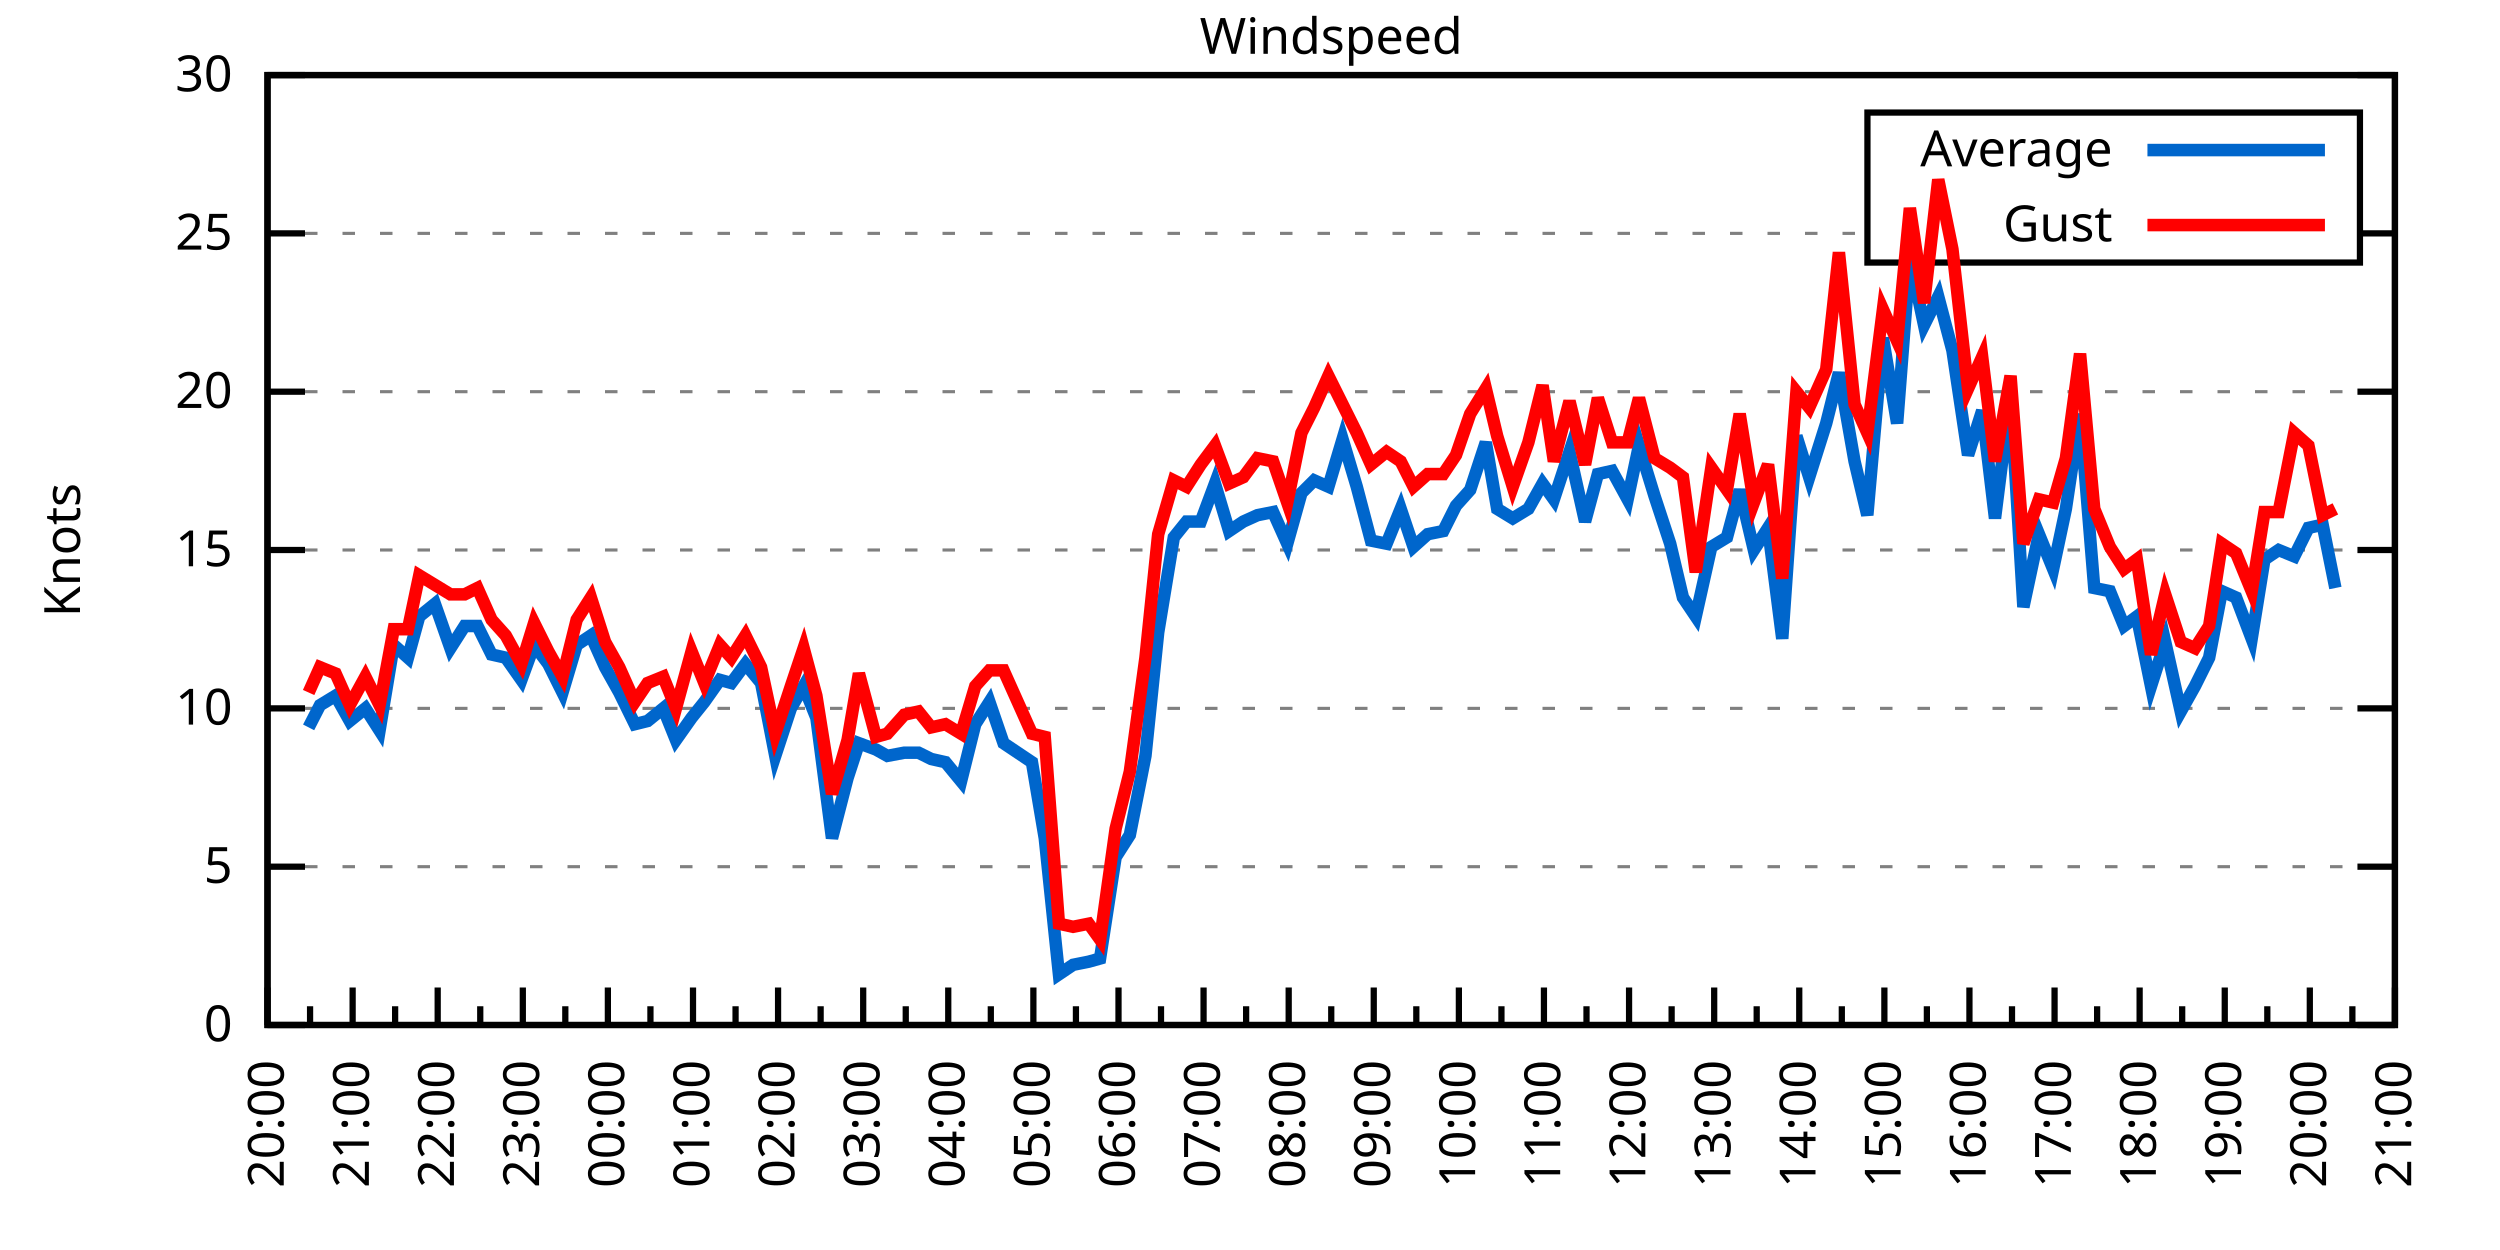
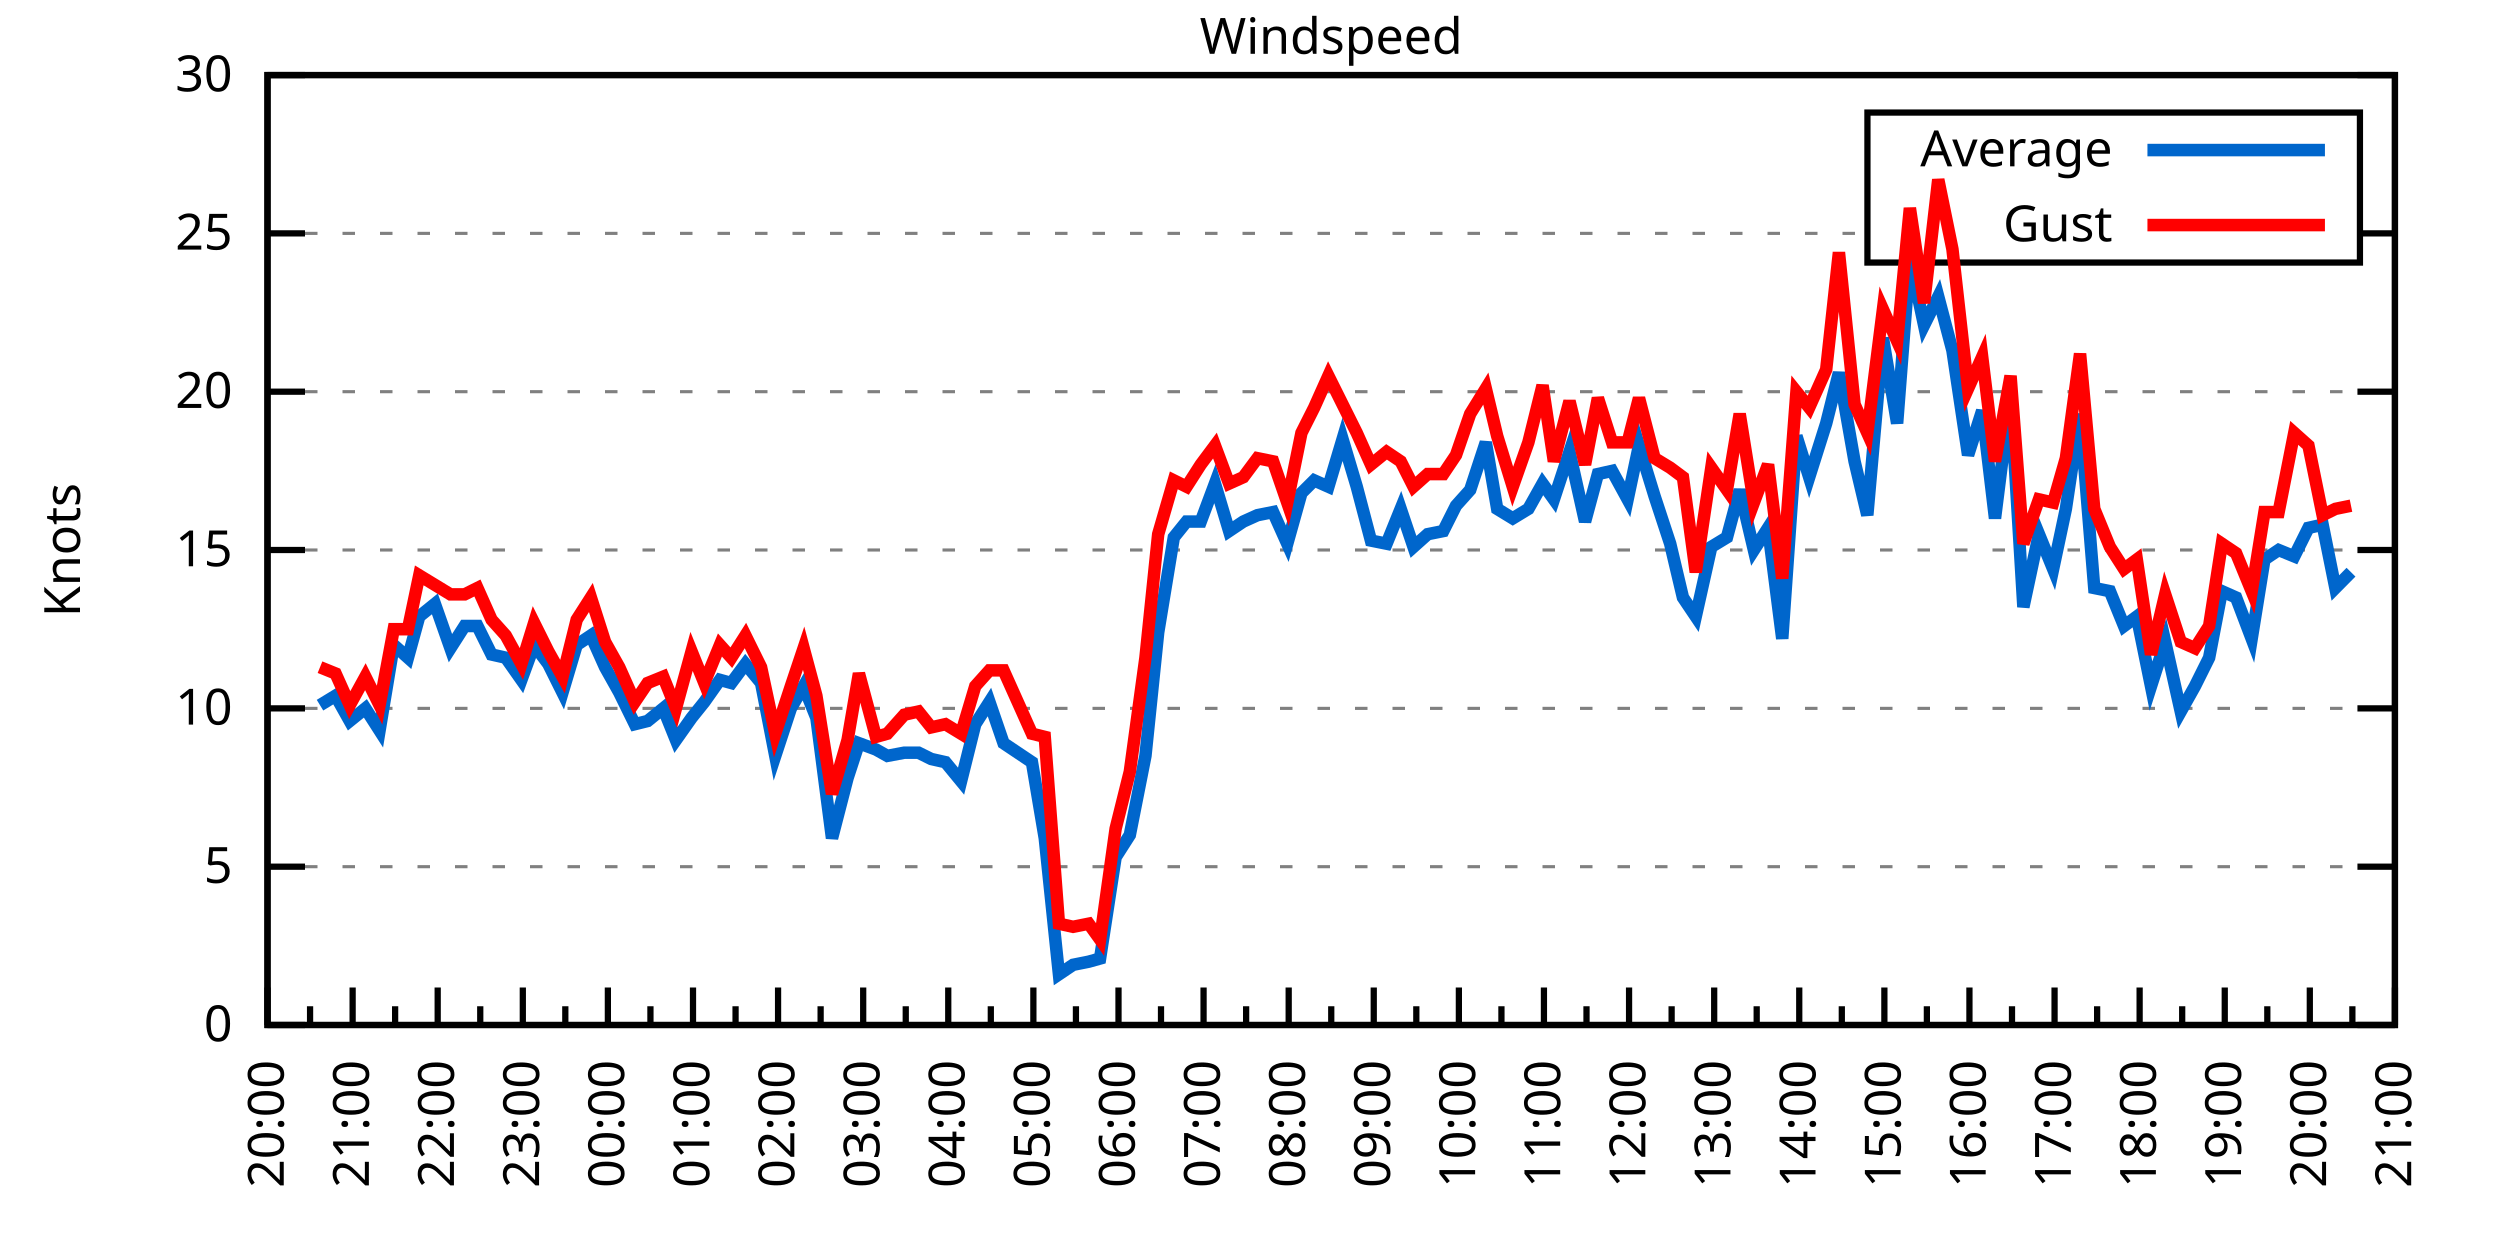
<svg xmlns="http://www.w3.org/2000/svg" xmlns:xlink="http://www.w3.org/1999/xlink" width="400" height="200" viewBox="0 0 400 200">
  <g id="gnuplot_canvas">
    <rect x="0" y="0" width="400" height="200" fill="none" />
    <defs>
      <circle id="gpDot" r="0.5" stroke-width="0.5" stroke="currentColor" />
      <path id="gpPt0" stroke-width="0.333" stroke="currentColor" d="M-1,0 h2 M0,-1 v2" />
      <path id="gpPt1" stroke-width="0.333" stroke="currentColor" d="M-1,-1 L1,1 M1,-1 L-1,1" />
      <path id="gpPt2" stroke-width="0.333" stroke="currentColor" d="M-1,0 L1,0 M0,-1 L0,1 M-1,-1 L1,1 M-1,1 L1,-1" />
      <rect id="gpPt3" stroke-width="0.333" stroke="currentColor" x="-1" y="-1" width="2" height="2" />
      <rect id="gpPt4" stroke-width="0.333" stroke="currentColor" fill="currentColor" x="-1" y="-1" width="2" height="2" />
      <circle id="gpPt5" stroke-width="0.333" stroke="currentColor" cx="0" cy="0" r="1" />
      <use xlink:href="#gpPt5" id="gpPt6" fill="currentColor" stroke="none" />
      <path id="gpPt7" stroke-width="0.333" stroke="currentColor" d="M0,-1.33 L-1.33,0.67 L1.33,0.67 z" />
      <use xlink:href="#gpPt7" id="gpPt8" fill="currentColor" stroke="none" />
      <use xlink:href="#gpPt7" id="gpPt9" stroke="currentColor" transform="rotate(180)" />
      <use xlink:href="#gpPt9" id="gpPt10" fill="currentColor" stroke="none" />
      <use xlink:href="#gpPt3" id="gpPt11" stroke="currentColor" transform="rotate(45)" />
      <use xlink:href="#gpPt11" id="gpPt12" fill="currentColor" stroke="none" />
      <path id="gpPt13" stroke-width="0.333" stroke="currentColor" d="M0,1.330 L1.265,0.411 L0.782,-1.067 L-0.782,-1.076 L-1.265,0.411 z" />
      <use xlink:href="#gpPt13" id="gpPt14" fill="currentColor" stroke="none" />
      <filter id="textbox" filterUnits="objectBoundingBox" x="0" y="0" height="1" width="1">
        <feFlood flood-color="white" flood-opacity="1" result="bgnd" />
        <feComposite in="SourceGraphic" in2="bgnd" operator="atop" />
      </filter>
      <filter id="greybox" filterUnits="objectBoundingBox" x="0" y="0" height="1" width="1">
        <feFlood flood-color="lightgrey" flood-opacity="1" result="grey" />
        <feComposite in="SourceGraphic" in2="grey" operator="atop" />
      </filter>
    </defs>
    <g fill="none" color="white" stroke="currentColor" stroke-width="1.00" stroke-linecap="butt" stroke-linejoin="miter">
</g>
    <g fill="none" color="black" stroke="currentColor" stroke-width="1.00" stroke-linecap="butt" stroke-linejoin="miter">
      <g stroke="none" shape-rendering="crispEdges">
        <polygon fill="rgb(255, 255, 255)" points="42.80,164.00 383.18,164.00 383.18,12.02 42.80,12.02 " />
      </g>
    </g>
    <g fill="none" color="black" stroke="currentColor" stroke-width="1.00" stroke-linecap="butt" stroke-linejoin="miter">
</g>
    <g fill="none" color="black" stroke="black" stroke-width="0.50" stroke-linecap="butt" stroke-linejoin="miter">
</g>
    <g fill="none" color="gray" stroke="currentColor" stroke-width="0.50" stroke-linecap="butt" stroke-linejoin="miter">
      <path stroke="gray" stroke-dasharray="2,4" class="gridline" d="M42.80,164.00 L383.19,164.00  " />
    </g>
    <g fill="none" color="gray" stroke="gray" stroke-width="1.00" stroke-linecap="butt" stroke-linejoin="miter">
</g>
    <g fill="none" color="black" stroke="currentColor" stroke-width="1.00" stroke-linecap="butt" stroke-linejoin="miter">
      <path stroke="black" d="M42.80,164.00 L48.80,164.00 M383.19,164.00 L377.19,164.00  " />
      <g transform="translate(37.20,166.60)" stroke="none" fill="black" font-family="Sans" font-size="8.00" text-anchor="end">
        <text>
          <tspan font-family="Sans"> 0</tspan>
        </text>
      </g>
    </g>
    <g fill="none" color="black" stroke="currentColor" stroke-width="1.00" stroke-linecap="butt" stroke-linejoin="miter">
</g>
    <g fill="none" color="black" stroke="black" stroke-width="0.50" stroke-linecap="butt" stroke-linejoin="miter">
</g>
    <g fill="none" color="gray" stroke="currentColor" stroke-width="0.50" stroke-linecap="butt" stroke-linejoin="miter">
      <path stroke="gray" stroke-dasharray="2,4" class="gridline" d="M42.80,138.67 L383.19,138.67  " />
    </g>
    <g fill="none" color="gray" stroke="gray" stroke-width="1.00" stroke-linecap="butt" stroke-linejoin="miter">
</g>
    <g fill="none" color="black" stroke="currentColor" stroke-width="1.00" stroke-linecap="butt" stroke-linejoin="miter">
      <path stroke="black" d="M42.80,138.67 L48.80,138.67 M383.19,138.67 L377.19,138.67  " />
      <g transform="translate(37.20,141.27)" stroke="none" fill="black" font-family="Sans" font-size="8.00" text-anchor="end">
        <text>
          <tspan font-family="Sans"> 5</tspan>
        </text>
      </g>
    </g>
    <g fill="none" color="black" stroke="currentColor" stroke-width="1.00" stroke-linecap="butt" stroke-linejoin="miter">
</g>
    <g fill="none" color="black" stroke="black" stroke-width="0.50" stroke-linecap="butt" stroke-linejoin="miter">
</g>
    <g fill="none" color="gray" stroke="currentColor" stroke-width="0.50" stroke-linecap="butt" stroke-linejoin="miter">
      <path stroke="gray" stroke-dasharray="2,4" class="gridline" d="M42.80,113.34 L383.19,113.34  " />
    </g>
    <g fill="none" color="gray" stroke="gray" stroke-width="1.00" stroke-linecap="butt" stroke-linejoin="miter">
</g>
    <g fill="none" color="black" stroke="currentColor" stroke-width="1.00" stroke-linecap="butt" stroke-linejoin="miter">
      <path stroke="black" d="M42.80,113.34 L48.80,113.34 M383.19,113.34 L377.19,113.34  " />
      <g transform="translate(37.20,115.94)" stroke="none" fill="black" font-family="Sans" font-size="8.00" text-anchor="end">
        <text>
          <tspan font-family="Sans"> 10</tspan>
        </text>
      </g>
    </g>
    <g fill="none" color="black" stroke="currentColor" stroke-width="1.00" stroke-linecap="butt" stroke-linejoin="miter">
</g>
    <g fill="none" color="black" stroke="black" stroke-width="0.50" stroke-linecap="butt" stroke-linejoin="miter">
</g>
    <g fill="none" color="gray" stroke="currentColor" stroke-width="0.50" stroke-linecap="butt" stroke-linejoin="miter">
      <path stroke="gray" stroke-dasharray="2,4" class="gridline" d="M42.80,88.00 L383.19,88.00  " />
    </g>
    <g fill="none" color="gray" stroke="gray" stroke-width="1.00" stroke-linecap="butt" stroke-linejoin="miter">
</g>
    <g fill="none" color="black" stroke="currentColor" stroke-width="1.00" stroke-linecap="butt" stroke-linejoin="miter">
      <path stroke="black" d="M42.80,88.00 L48.80,88.00 M383.19,88.00 L377.19,88.00  " />
      <g transform="translate(37.20,90.60)" stroke="none" fill="black" font-family="Sans" font-size="8.00" text-anchor="end">
        <text>
          <tspan font-family="Sans"> 15</tspan>
        </text>
      </g>
    </g>
    <g fill="none" color="black" stroke="currentColor" stroke-width="1.00" stroke-linecap="butt" stroke-linejoin="miter">
</g>
    <g fill="none" color="black" stroke="black" stroke-width="0.50" stroke-linecap="butt" stroke-linejoin="miter">
</g>
    <g fill="none" color="gray" stroke="currentColor" stroke-width="0.50" stroke-linecap="butt" stroke-linejoin="miter">
      <path stroke="gray" stroke-dasharray="2,4" class="gridline" d="M42.80,62.67 L383.19,62.67  " />
    </g>
    <g fill="none" color="gray" stroke="gray" stroke-width="1.00" stroke-linecap="butt" stroke-linejoin="miter">
</g>
    <g fill="none" color="black" stroke="currentColor" stroke-width="1.00" stroke-linecap="butt" stroke-linejoin="miter">
      <path stroke="black" d="M42.80,62.67 L48.80,62.67 M383.19,62.67 L377.19,62.67  " />
      <g transform="translate(37.20,65.27)" stroke="none" fill="black" font-family="Sans" font-size="8.00" text-anchor="end">
        <text>
          <tspan font-family="Sans"> 20</tspan>
        </text>
      </g>
    </g>
    <g fill="none" color="black" stroke="currentColor" stroke-width="1.00" stroke-linecap="butt" stroke-linejoin="miter">
</g>
    <g fill="none" color="black" stroke="black" stroke-width="0.50" stroke-linecap="butt" stroke-linejoin="miter">
</g>
    <g fill="none" color="gray" stroke="currentColor" stroke-width="0.50" stroke-linecap="butt" stroke-linejoin="miter">
      <path stroke="gray" stroke-dasharray="2,4" class="gridline" d="M42.80,37.34 L298.79,37.34 M377.59,37.34 L383.19,37.34  " />
    </g>
    <g fill="none" color="gray" stroke="gray" stroke-width="1.00" stroke-linecap="butt" stroke-linejoin="miter">
</g>
    <g fill="none" color="black" stroke="currentColor" stroke-width="1.00" stroke-linecap="butt" stroke-linejoin="miter">
      <path stroke="black" d="M42.80,37.34 L48.80,37.34 M383.19,37.34 L377.19,37.34  " />
      <g transform="translate(37.20,39.94)" stroke="none" fill="black" font-family="Sans" font-size="8.00" text-anchor="end">
        <text>
          <tspan font-family="Sans"> 25</tspan>
        </text>
      </g>
    </g>
    <g fill="none" color="black" stroke="currentColor" stroke-width="1.00" stroke-linecap="butt" stroke-linejoin="miter">
</g>
    <g fill="none" color="black" stroke="black" stroke-width="0.50" stroke-linecap="butt" stroke-linejoin="miter">
</g>
    <g fill="none" color="gray" stroke="currentColor" stroke-width="0.50" stroke-linecap="butt" stroke-linejoin="miter">
      <path stroke="gray" stroke-dasharray="2,4" class="gridline" d="M42.80,12.01 L383.19,12.01  " />
    </g>
    <g fill="none" color="gray" stroke="gray" stroke-width="1.00" stroke-linecap="butt" stroke-linejoin="miter">
</g>
    <g fill="none" color="black" stroke="currentColor" stroke-width="1.00" stroke-linecap="butt" stroke-linejoin="miter">
      <path stroke="black" d="M42.80,12.01 L48.80,12.01 M383.19,12.01 L377.19,12.01  " />
      <g transform="translate(37.20,14.61)" stroke="none" fill="black" font-family="Sans" font-size="8.00" text-anchor="end">
        <text>
          <tspan font-family="Sans"> 30</tspan>
        </text>
      </g>
    </g>
    <g fill="none" color="black" stroke="currentColor" stroke-width="1.00" stroke-linecap="butt" stroke-linejoin="miter">
      <path stroke="black" d="M42.80,164.00 L42.80,158.00  " />
      <g transform="translate(45.40,169.60) rotate(270)" stroke="none" fill="black" font-family="Sans" font-size="8.00" text-anchor="end">
        <text>
          <tspan font-family="Sans">20:00</tspan>
        </text>
      </g>
    </g>
    <g fill="none" color="black" stroke="currentColor" stroke-width="1.00" stroke-linecap="butt" stroke-linejoin="miter">
      <path stroke="black" d="M49.61,164.00 L49.61,161.00 M56.42,164.00 L56.42,158.00  " />
      <g transform="translate(59.02,169.60) rotate(270)" stroke="none" fill="black" font-family="Sans" font-size="8.00" text-anchor="end">
        <text>
          <tspan font-family="Sans">21:00</tspan>
        </text>
      </g>
    </g>
    <g fill="none" color="black" stroke="currentColor" stroke-width="1.00" stroke-linecap="butt" stroke-linejoin="miter">
      <path stroke="black" d="M63.22,164.00 L63.22,161.00 M70.03,164.00 L70.03,158.00  " />
      <g transform="translate(72.63,169.60) rotate(270)" stroke="none" fill="black" font-family="Sans" font-size="8.00" text-anchor="end">
        <text>
          <tspan font-family="Sans">22:00</tspan>
        </text>
      </g>
    </g>
    <g fill="none" color="black" stroke="currentColor" stroke-width="1.00" stroke-linecap="butt" stroke-linejoin="miter">
      <path stroke="black" d="M76.84,164.00 L76.84,161.00 M83.65,164.00 L83.65,158.00  " />
      <g transform="translate(86.25,169.60) rotate(270)" stroke="none" fill="black" font-family="Sans" font-size="8.00" text-anchor="end">
        <text>
          <tspan font-family="Sans">23:00</tspan>
        </text>
      </g>
    </g>
    <g fill="none" color="black" stroke="currentColor" stroke-width="1.00" stroke-linecap="butt" stroke-linejoin="miter">
      <path stroke="black" d="M90.45,164.00 L90.45,161.00 M97.26,164.00 L97.26,158.00  " />
      <g transform="translate(99.86,169.60) rotate(270)" stroke="none" fill="black" font-family="Sans" font-size="8.00" text-anchor="end">
        <text>
          <tspan font-family="Sans">00:00</tspan>
        </text>
      </g>
    </g>
    <g fill="none" color="black" stroke="currentColor" stroke-width="1.00" stroke-linecap="butt" stroke-linejoin="miter">
      <path stroke="black" d="M104.07,164.00 L104.07,161.00 M110.88,164.00 L110.88,158.00  " />
      <g transform="translate(113.48,169.60) rotate(270)" stroke="none" fill="black" font-family="Sans" font-size="8.00" text-anchor="end">
        <text>
          <tspan font-family="Sans">01:00</tspan>
        </text>
      </g>
    </g>
    <g fill="none" color="black" stroke="currentColor" stroke-width="1.00" stroke-linecap="butt" stroke-linejoin="miter">
      <path stroke="black" d="M117.69,164.00 L117.69,161.00 M124.49,164.00 L124.49,158.00  " />
      <g transform="translate(127.09,169.60) rotate(270)" stroke="none" fill="black" font-family="Sans" font-size="8.00" text-anchor="end">
        <text>
          <tspan font-family="Sans">02:00</tspan>
        </text>
      </g>
    </g>
    <g fill="none" color="black" stroke="currentColor" stroke-width="1.00" stroke-linecap="butt" stroke-linejoin="miter">
      <path stroke="black" d="M131.30,164.00 L131.30,161.00 M138.11,164.00 L138.11,158.00  " />
      <g transform="translate(140.71,169.60) rotate(270)" stroke="none" fill="black" font-family="Sans" font-size="8.00" text-anchor="end">
        <text>
          <tspan font-family="Sans">03:00</tspan>
        </text>
      </g>
    </g>
    <g fill="none" color="black" stroke="currentColor" stroke-width="1.00" stroke-linecap="butt" stroke-linejoin="miter">
      <path stroke="black" d="M144.92,164.00 L144.92,161.00 M151.72,164.00 L151.72,158.00  " />
      <g transform="translate(154.32,169.60) rotate(270)" stroke="none" fill="black" font-family="Sans" font-size="8.00" text-anchor="end">
        <text>
          <tspan font-family="Sans">04:00</tspan>
        </text>
      </g>
    </g>
    <g fill="none" color="black" stroke="currentColor" stroke-width="1.00" stroke-linecap="butt" stroke-linejoin="miter">
      <path stroke="black" d="M158.53,164.00 L158.53,161.00 M165.34,164.00 L165.34,158.00  " />
      <g transform="translate(167.94,169.60) rotate(270)" stroke="none" fill="black" font-family="Sans" font-size="8.00" text-anchor="end">
        <text>
          <tspan font-family="Sans">05:00</tspan>
        </text>
      </g>
    </g>
    <g fill="none" color="black" stroke="currentColor" stroke-width="1.00" stroke-linecap="butt" stroke-linejoin="miter">
      <path stroke="black" d="M172.15,164.00 L172.15,161.00 M178.96,164.00 L178.96,158.00  " />
      <g transform="translate(181.56,169.60) rotate(270)" stroke="none" fill="black" font-family="Sans" font-size="8.00" text-anchor="end">
        <text>
          <tspan font-family="Sans">06:00</tspan>
        </text>
      </g>
    </g>
    <g fill="none" color="black" stroke="currentColor" stroke-width="1.00" stroke-linecap="butt" stroke-linejoin="miter">
      <path stroke="black" d="M185.76,164.00 L185.76,161.00 M192.57,164.00 L192.57,158.00  " />
      <g transform="translate(195.17,169.60) rotate(270)" stroke="none" fill="black" font-family="Sans" font-size="8.00" text-anchor="end">
        <text>
          <tspan font-family="Sans">07:00</tspan>
        </text>
      </g>
    </g>
    <g fill="none" color="black" stroke="currentColor" stroke-width="1.00" stroke-linecap="butt" stroke-linejoin="miter">
      <path stroke="black" d="M199.38,164.00 L199.38,161.00 M206.19,164.00 L206.19,158.00  " />
      <g transform="translate(208.79,169.60) rotate(270)" stroke="none" fill="black" font-family="Sans" font-size="8.00" text-anchor="end">
        <text>
          <tspan font-family="Sans">08:00</tspan>
        </text>
      </g>
    </g>
    <g fill="none" color="black" stroke="currentColor" stroke-width="1.00" stroke-linecap="butt" stroke-linejoin="miter">
      <path stroke="black" d="M213.00,164.00 L213.00,161.00 M219.80,164.00 L219.80,158.00  " />
      <g transform="translate(222.40,169.60) rotate(270)" stroke="none" fill="black" font-family="Sans" font-size="8.00" text-anchor="end">
        <text>
          <tspan font-family="Sans">09:00</tspan>
        </text>
      </g>
    </g>
    <g fill="none" color="black" stroke="currentColor" stroke-width="1.00" stroke-linecap="butt" stroke-linejoin="miter">
      <path stroke="black" d="M226.61,164.00 L226.61,161.00 M233.42,164.00 L233.42,158.00  " />
      <g transform="translate(236.02,169.60) rotate(270)" stroke="none" fill="black" font-family="Sans" font-size="8.00" text-anchor="end">
        <text>
          <tspan font-family="Sans">10:00</tspan>
        </text>
      </g>
    </g>
    <g fill="none" color="black" stroke="currentColor" stroke-width="1.00" stroke-linecap="butt" stroke-linejoin="miter">
      <path stroke="black" d="M240.23,164.00 L240.23,161.00 M247.03,164.00 L247.03,158.00  " />
      <g transform="translate(249.63,169.60) rotate(270)" stroke="none" fill="black" font-family="Sans" font-size="8.00" text-anchor="end">
        <text>
          <tspan font-family="Sans">11:00</tspan>
        </text>
      </g>
    </g>
    <g fill="none" color="black" stroke="currentColor" stroke-width="1.00" stroke-linecap="butt" stroke-linejoin="miter">
      <path stroke="black" d="M253.84,164.00 L253.84,161.00 M260.65,164.00 L260.65,158.00  " />
      <g transform="translate(263.25,169.60) rotate(270)" stroke="none" fill="black" font-family="Sans" font-size="8.00" text-anchor="end">
        <text>
          <tspan font-family="Sans">12:00</tspan>
        </text>
      </g>
    </g>
    <g fill="none" color="black" stroke="currentColor" stroke-width="1.00" stroke-linecap="butt" stroke-linejoin="miter">
      <path stroke="black" d="M267.46,164.00 L267.46,161.00 M274.27,164.00 L274.27,158.00  " />
      <g transform="translate(276.87,169.60) rotate(270)" stroke="none" fill="black" font-family="Sans" font-size="8.00" text-anchor="end">
        <text>
          <tspan font-family="Sans">13:00</tspan>
        </text>
      </g>
    </g>
    <g fill="none" color="black" stroke="currentColor" stroke-width="1.00" stroke-linecap="butt" stroke-linejoin="miter">
      <path stroke="black" d="M281.07,164.00 L281.07,161.00 M287.88,164.00 L287.88,158.00  " />
      <g transform="translate(290.48,169.60) rotate(270)" stroke="none" fill="black" font-family="Sans" font-size="8.00" text-anchor="end">
        <text>
          <tspan font-family="Sans">14:00</tspan>
        </text>
      </g>
    </g>
    <g fill="none" color="black" stroke="currentColor" stroke-width="1.00" stroke-linecap="butt" stroke-linejoin="miter">
      <path stroke="black" d="M294.69,164.00 L294.69,161.00 M301.50,164.00 L301.50,158.00  " />
      <g transform="translate(304.10,169.60) rotate(270)" stroke="none" fill="black" font-family="Sans" font-size="8.00" text-anchor="end">
        <text>
          <tspan font-family="Sans">15:00</tspan>
        </text>
      </g>
    </g>
    <g fill="none" color="black" stroke="currentColor" stroke-width="1.00" stroke-linecap="butt" stroke-linejoin="miter">
      <path stroke="black" d="M308.30,164.00 L308.30,161.00 M315.11,164.00 L315.11,158.00  " />
      <g transform="translate(317.71,169.60) rotate(270)" stroke="none" fill="black" font-family="Sans" font-size="8.00" text-anchor="end">
        <text>
          <tspan font-family="Sans">16:00</tspan>
        </text>
      </g>
    </g>
    <g fill="none" color="black" stroke="currentColor" stroke-width="1.00" stroke-linecap="butt" stroke-linejoin="miter">
      <path stroke="black" d="M321.92,164.00 L321.92,161.00 M328.73,164.00 L328.73,158.00  " />
      <g transform="translate(331.33,169.60) rotate(270)" stroke="none" fill="black" font-family="Sans" font-size="8.00" text-anchor="end">
        <text>
          <tspan font-family="Sans">17:00</tspan>
        </text>
      </g>
    </g>
    <g fill="none" color="black" stroke="currentColor" stroke-width="1.00" stroke-linecap="butt" stroke-linejoin="miter">
      <path stroke="black" d="M335.54,164.00 L335.54,161.00 M342.34,164.00 L342.34,158.00  " />
      <g transform="translate(344.94,169.60) rotate(270)" stroke="none" fill="black" font-family="Sans" font-size="8.00" text-anchor="end">
        <text>
          <tspan font-family="Sans">18:00</tspan>
        </text>
      </g>
    </g>
    <g fill="none" color="black" stroke="currentColor" stroke-width="1.00" stroke-linecap="butt" stroke-linejoin="miter">
      <path stroke="black" d="M349.15,164.00 L349.15,161.00 M355.96,164.00 L355.96,158.00  " />
      <g transform="translate(358.56,169.60) rotate(270)" stroke="none" fill="black" font-family="Sans" font-size="8.00" text-anchor="end">
        <text>
          <tspan font-family="Sans">19:00</tspan>
        </text>
      </g>
    </g>
    <g fill="none" color="black" stroke="currentColor" stroke-width="1.00" stroke-linecap="butt" stroke-linejoin="miter">
      <path stroke="black" d="M362.77,164.00 L362.77,161.00 M369.57,164.00 L369.57,158.00  " />
      <g transform="translate(372.17,169.60) rotate(270)" stroke="none" fill="black" font-family="Sans" font-size="8.00" text-anchor="end">
        <text>
          <tspan font-family="Sans">20:00</tspan>
        </text>
      </g>
    </g>
    <g fill="none" color="black" stroke="currentColor" stroke-width="1.00" stroke-linecap="butt" stroke-linejoin="miter">
      <path stroke="black" d="M376.38,164.00 L376.38,161.00 M383.19,164.00 L383.19,158.00  " />
      <g transform="translate(385.79,169.60) rotate(270)" stroke="none" fill="black" font-family="Sans" font-size="8.00" text-anchor="end">
        <text>
          <tspan font-family="Sans">21:00</tspan>
        </text>
      </g>
    </g>
    <g fill="none" color="black" stroke="currentColor" stroke-width="1.00" stroke-linecap="butt" stroke-linejoin="miter">
</g>
    <g fill="none" color="black" stroke="currentColor" stroke-width="1.00" stroke-linecap="butt" stroke-linejoin="miter">
      <path stroke="black" d="M42.80,12.01 L42.80,164.00 L383.19,164.00 L383.19,12.01 L42.80,12.01 Z  " />
    </g>
    <g fill="none" color="black" stroke="currentColor" stroke-width="1.00" stroke-linecap="butt" stroke-linejoin="miter">
      <g transform="translate(12.80,88.01) rotate(270)" stroke="none" fill="black" font-family="Sans" font-size="8.00" text-anchor="middle">
        <text>
          <tspan font-family="Sans">Knots</tspan>
        </text>
      </g>
    </g>
    <g fill="none" color="black" stroke="currentColor" stroke-width="1.00" stroke-linecap="butt" stroke-linejoin="miter">
</g>
    <g fill="none" color="black" stroke="currentColor" stroke-width="1.00" stroke-linecap="butt" stroke-linejoin="miter">
      <path stroke="black" d="M298.79,42.01 L298.79,18.01 L377.59,18.01 L377.59,42.01 L298.79,42.01 Z  " />
    </g>
    <g id="Windspeed_plot_1">
      <g fill="none" color="white" stroke="black" stroke-width="2.00" stroke-linecap="butt" stroke-linejoin="miter">
</g>
      <g fill="none" color="black" stroke="currentColor" stroke-width="2.00" stroke-linecap="butt" stroke-linejoin="miter">
        <g transform="translate(337.99,26.61)" stroke="none" fill="black" font-family="Sans" font-size="8.00" text-anchor="end">
          <text>
            <tspan font-family="Sans">Average</tspan>
          </text>
        </g>
      </g>
      <g fill="none" color="black" stroke="currentColor" stroke-width="2.00" stroke-linecap="butt" stroke-linejoin="miter">
-         <path stroke="rgb(  0, 102, 204)" d="M343.59,24.01 L371.99,24.01 M49.38,116.38 L51.20,112.83 L53.69,111.31 L55.96,115.36 L58.46,113.34 L60.73,116.88   L63.00,103.20 L65.27,105.23 L67.08,98.64 L69.58,96.62 L72.07,103.71 L74.34,100.16 L76.39,100.16 L78.65,104.72   L80.92,105.23 L83.42,108.78 L85.46,103.20 L87.73,106.24 L90.00,110.80 L92.27,103.20 L94.54,101.68 L96.81,106.75   L99.08,110.80 L101.57,115.87 L103.62,115.36 L106.11,113.34 L108.15,118.40 L110.65,114.86 L112.69,112.32 L115.19,108.78   L117.01,109.28 L119.27,106.24 L121.77,109.28 L124.04,120.94 L126.54,113.34 L128.58,109.79 L130.62,114.86 L133.12,134.11   L135.61,124.48 L137.43,118.91 L140.15,119.92 L141.97,120.94 L144.69,120.43 L146.96,120.43 L149.00,121.44 L151.27,121.95   L153.77,124.99 L156.04,115.87 L158.31,112.32 L160.57,118.91 L165.11,121.95 L167.16,134.11 L169.43,155.89 L171.69,154.37   L174.19,153.87 L176.01,153.36 L178.50,137.15 L180.77,133.60 L183.27,120.94 L185.31,101.18 L187.81,85.98 L189.85,83.45   L192.12,83.45 L194.39,77.37 L196.66,84.97 L198.93,83.45 L201.19,82.43 L203.69,81.93 L205.96,86.99 L208.23,78.89   L210.27,76.86 L212.54,77.87 L214.81,70.27 L217.08,77.87 L219.35,86.49 L221.85,86.99 L224.11,81.42 L226.16,87.50   L228.43,85.47 L230.92,84.97 L232.96,80.91 L235.23,78.38 L237.73,70.78 L239.55,81.42 L242.04,82.94 L244.54,81.42   L246.81,77.37 L248.62,79.90 L251.12,72.30 L253.61,83.45 L255.66,75.85 L257.93,75.34 L260.42,79.90 L262.24,71.29   L264.73,79.39 L267.23,86.99 L269.27,95.60 L271.32,98.64 L273.81,87.50 L276.31,85.98 L278.35,78.38 L280.62,88.00   L282.89,84.46 L285.16,102.19 L287.43,69.77 L289.47,76.35 L292.19,67.74 L294.23,59.63 L296.73,73.82 L298.77,82.43   L301.27,54.06 L303.54,67.74 L305.58,41.39 L307.85,52.03 L310.12,47.47 L312.39,56.09 L314.89,72.81 L317.15,65.71   L319.20,82.94 L321.69,63.18 L323.74,97.12 L326.23,85.47 L328.50,91.04 L330.54,81.42 L332.81,66.22 L335.08,94.08   L337.58,94.59 L339.85,100.16 L341.89,98.64 L344.16,109.79 L346.43,102.70 L348.92,113.84 L351.19,109.79 L353.46,105.23   L355.50,94.59 L357.77,95.60 L360.27,102.19 L362.31,89.52 L364.58,88.00 L367.08,89.02 L369.35,84.46 L371.62,83.95   L373.66,94.08  " />
+         <path stroke="rgb(  0, 102, 204)" d="M343.59,24.01 L371.99,24.01 M51.20,112.83 L53.69,111.31 L55.96,115.36 L58.46,113.34 L60.73,116.88 L63.00,103.20   L65.27,105.23 L67.08,98.64 L69.58,96.62 L72.07,103.71 L74.34,100.16 L76.39,100.16 L78.65,104.72 L80.92,105.23   L83.42,108.78 L85.46,103.20 L87.73,106.24 L90.00,110.80 L92.27,103.20 L94.54,101.68 L96.81,106.75 L99.08,110.80   L101.57,115.87 L103.62,115.36 L106.11,113.34 L108.15,118.40 L110.65,114.86 L112.69,112.32 L115.19,108.78 L117.01,109.28   L119.27,106.24 L121.77,109.28 L124.04,120.94 L126.54,113.34 L128.58,109.79 L130.62,114.86 L133.12,134.11 L135.61,124.48   L137.43,118.91 L140.15,119.92 L141.97,120.94 L144.69,120.43 L146.96,120.43 L149.00,121.44 L151.27,121.95 L153.77,124.99   L156.04,115.87 L158.31,112.32 L160.57,118.91 L165.11,121.95 L167.16,134.11 L169.43,155.89 L171.69,154.37 L174.19,153.87   L176.01,153.36 L178.50,137.15 L180.77,133.60 L183.27,120.94 L185.31,101.18 L187.81,85.98 L189.85,83.45 L192.12,83.45   L194.39,77.37 L196.66,84.97 L198.93,83.45 L201.19,82.43 L203.69,81.93 L205.96,86.99 L208.23,78.89 L210.27,76.86   L212.54,77.87 L214.81,70.27 L217.08,77.87 L219.35,86.49 L221.85,86.99 L224.11,81.42 L226.16,87.50 L228.43,85.47   L230.92,84.97 L232.96,80.91 L235.23,78.38 L237.73,70.78 L239.55,81.42 L242.04,82.94 L244.54,81.42 L246.81,77.37   L248.62,79.90 L251.12,72.30 L253.61,83.45 L255.66,75.85 L257.93,75.34 L260.42,79.90 L262.24,71.29 L264.73,79.39   L267.23,86.99 L269.27,95.60 L271.32,98.64 L273.81,87.50 L276.31,85.98 L278.35,78.38 L280.62,88.00 L282.89,84.46   L285.16,102.19 L287.43,69.77 L289.47,76.35 L292.19,67.74 L294.23,59.63 L296.73,73.82 L298.77,82.43 L301.27,54.06   L303.54,67.74 L305.58,41.39 L307.85,52.03 L310.12,47.47 L312.39,56.09 L314.89,72.81 L317.15,65.71 L319.20,82.94   L321.69,63.18 L323.74,97.12 L326.23,85.47 L328.50,91.04 L330.54,81.42 L332.81,66.22 L335.08,94.08 L337.58,94.59   L339.85,100.16 L341.89,98.64 L344.16,109.79 L346.43,102.70 L348.92,113.84 L351.19,109.79 L353.46,105.23 L355.50,94.59   L357.77,95.60 L360.27,102.19 L362.31,89.52 L364.58,88.00 L367.08,89.02 L369.35,84.46 L371.62,83.95 L373.66,94.08   L376.16,91.55  " />
      </g>
    </g>
    <g id="Windspeed_plot_2">
      <g fill="none" color="black" stroke="currentColor" stroke-width="2.00" stroke-linecap="butt" stroke-linejoin="miter">
        <g transform="translate(337.99,38.61)" stroke="none" fill="black" font-family="Sans" font-size="8.00" text-anchor="end">
          <text>
            <tspan font-family="Sans">Gust</tspan>
          </text>
        </g>
      </g>
      <g fill="none" color="black" stroke="currentColor" stroke-width="2.00" stroke-linecap="butt" stroke-linejoin="miter">
-         <path stroke="rgb(255,   0,   0)" d="M343.59,36.01 L371.99,36.01 M49.38,110.80 L51.20,106.75 L53.69,107.76 L55.96,112.83 L58.46,108.27 L60.73,112.83   L63.00,100.67 L65.27,100.67 L67.08,92.06 L69.58,93.58 L72.07,95.10 L74.34,95.10 L76.39,94.08 L78.65,99.15   L80.92,101.68 L83.42,106.24 L85.46,99.66 L87.73,104.22 L90.00,108.27 L92.27,99.15 L94.54,95.60 L96.81,102.70   L99.08,106.75 L101.57,112.32 L103.62,109.28 L106.11,108.27 L108.15,113.34 L110.65,104.22 L112.69,109.28 L115.19,103.20   L117.01,105.23 L119.27,101.68 L121.77,106.75 L124.04,117.39 L126.54,109.79 L128.58,103.71 L130.62,111.31 L133.12,127.02   L135.61,118.40 L137.43,107.76 L140.15,117.90 L141.97,117.39 L144.69,114.35 L146.96,113.84 L149.00,116.38 L151.27,115.87   L153.77,117.39 L156.04,109.79 L158.31,107.26 L160.57,107.26 L165.11,117.39 L167.16,117.90 L169.43,147.79 L171.69,148.29   L174.19,147.79 L176.01,150.32 L178.50,132.59 L180.77,123.47 L183.27,105.23 L185.31,85.47 L187.81,76.86 L189.85,77.87   L192.12,74.33 L194.39,71.29 L196.66,77.37 L198.93,76.35 L201.19,73.31 L203.69,73.82 L205.96,80.41 L208.23,69.26   L210.27,65.21 L212.54,60.14 L214.81,64.70 L217.08,69.26 L219.35,74.33 L221.85,72.30 L224.11,73.82 L226.16,77.87   L228.43,75.85 L230.92,75.85 L232.96,72.81 L235.23,66.22 L237.73,62.17 L239.55,69.77 L242.04,77.87 L244.54,70.78   L246.81,61.66 L248.62,73.82 L251.12,64.19 L253.61,74.33 L255.66,63.69 L257.93,70.78 L260.42,70.78 L262.24,63.69   L264.73,73.31 L267.23,74.83 L269.27,76.35 L271.32,91.55 L273.81,74.83 L276.31,78.38 L278.35,66.22 L280.62,80.41   L282.89,74.33 L285.16,92.56 L287.43,62.67 L289.47,65.21 L292.19,59.13 L294.23,40.38 L296.73,64.70 L298.77,69.26   L301.27,49.50 L303.54,54.57 L305.58,33.29 L307.85,48.49 L310.12,28.73 L312.39,39.87 L314.89,62.17 L317.15,57.10   L319.20,73.82 L321.69,60.14 L323.74,86.99 L326.23,79.90 L328.50,80.41 L330.54,73.31 L332.81,56.59 L335.08,81.42   L337.58,87.50 L339.85,91.04 L341.89,89.52 L344.16,104.72 L346.43,95.10 L348.92,102.70 L351.19,103.71 L353.46,100.16   L355.50,86.99 L357.77,88.51 L360.27,94.59 L362.31,81.93 L364.58,81.93 L367.08,69.26 L369.35,71.29 L371.62,82.43   L373.66,81.42  " />
+         <path stroke="rgb(255,   0,   0)" d="M343.59,36.01 L371.99,36.01 M51.20,106.75 L53.69,107.76 L55.96,112.83 L58.46,108.27 L60.73,112.83 L63.00,100.67   L65.27,100.67 L67.08,92.06 L69.58,93.58 L72.07,95.10 L74.34,95.10 L76.39,94.08 L78.65,99.15 L80.92,101.68   L83.42,106.24 L85.46,99.66 L87.73,104.22 L90.00,108.27 L92.27,99.15 L94.54,95.60 L96.81,102.70 L99.08,106.75   L101.57,112.32 L103.62,109.28 L106.11,108.27 L108.15,113.34 L110.65,104.22 L112.69,109.28 L115.19,103.20 L117.01,105.23   L119.27,101.68 L121.77,106.75 L124.04,117.39 L126.54,109.79 L128.58,103.71 L130.62,111.31 L133.12,127.02 L135.61,118.40   L137.43,107.76 L140.15,117.90 L141.97,117.39 L144.69,114.35 L146.96,113.84 L149.00,116.38 L151.27,115.87 L153.77,117.39   L156.04,109.79 L158.31,107.26 L160.57,107.26 L165.11,117.39 L167.16,117.90 L169.43,147.79 L171.69,148.29 L174.19,147.79   L176.01,150.32 L178.50,132.59 L180.77,123.47 L183.27,105.23 L185.31,85.47 L187.81,76.86 L189.85,77.87 L192.12,74.33   L194.39,71.29 L196.66,77.37 L198.93,76.35 L201.19,73.31 L203.69,73.82 L205.96,80.41 L208.23,69.26 L210.27,65.21   L212.54,60.14 L214.81,64.70 L217.08,69.26 L219.35,74.33 L221.85,72.30 L224.11,73.82 L226.16,77.87 L228.43,75.85   L230.92,75.85 L232.96,72.81 L235.23,66.22 L237.73,62.17 L239.55,69.77 L242.04,77.87 L244.54,70.78 L246.81,61.66   L248.62,73.82 L251.12,64.19 L253.61,74.33 L255.66,63.69 L257.93,70.78 L260.42,70.78 L262.24,63.69 L264.73,73.31   L267.23,74.83 L269.27,76.35 L271.32,91.55 L273.81,74.83 L276.31,78.38 L278.35,66.22 L280.62,80.41 L282.89,74.33   L285.16,92.56 L287.43,62.67 L289.47,65.21 L292.19,59.13 L294.23,40.38 L296.73,64.70 L298.77,69.26 L301.27,49.50   L303.54,54.57 L305.58,33.29 L307.85,48.49 L310.12,28.73 L312.39,39.87 L314.89,62.17 L317.15,57.10 L319.20,73.82   L321.69,60.14 L323.74,86.99 L326.23,79.90 L328.50,80.41 L330.54,73.31 L332.81,56.59 L335.08,81.42 L337.58,87.50   L339.85,91.04 L341.89,89.52 L344.16,104.72 L346.43,95.10 L348.92,102.70 L351.19,103.71 L353.46,100.16 L355.50,86.99   L357.77,88.51 L360.27,94.59 L362.31,81.93 L364.58,81.93 L367.08,69.26 L369.35,71.29 L371.62,82.43 L373.66,81.42   L376.16,80.91  " />
      </g>
    </g>
    <g fill="none" color="black" stroke="currentColor" stroke-width="2.00" stroke-linecap="butt" stroke-linejoin="miter">
</g>
    <g fill="none" color="black" stroke="black" stroke-width="1.00" stroke-linecap="butt" stroke-linejoin="miter">
</g>
    <g fill="none" color="black" stroke="currentColor" stroke-width="1.00" stroke-linecap="butt" stroke-linejoin="miter">
      <path stroke="black" d="M42.80,12.01 L42.80,164.00 L383.19,164.00 L383.19,12.01 L42.80,12.01 Z  " />
    </g>
    <g fill="none" color="black" stroke="currentColor" stroke-width="1.00" stroke-linecap="butt" stroke-linejoin="miter">
      <g transform="translate(212.99,8.61)" stroke="none" fill="black" font-family="Sans" font-size="8.00" text-anchor="middle">
        <text>
          <tspan font-family="Sans">Windspeed</tspan>
        </text>
      </g>
    </g>
    <g fill="none" color="black" stroke="currentColor" stroke-width="1.00" stroke-linecap="butt" stroke-linejoin="miter">
</g>
  </g>
</svg>
